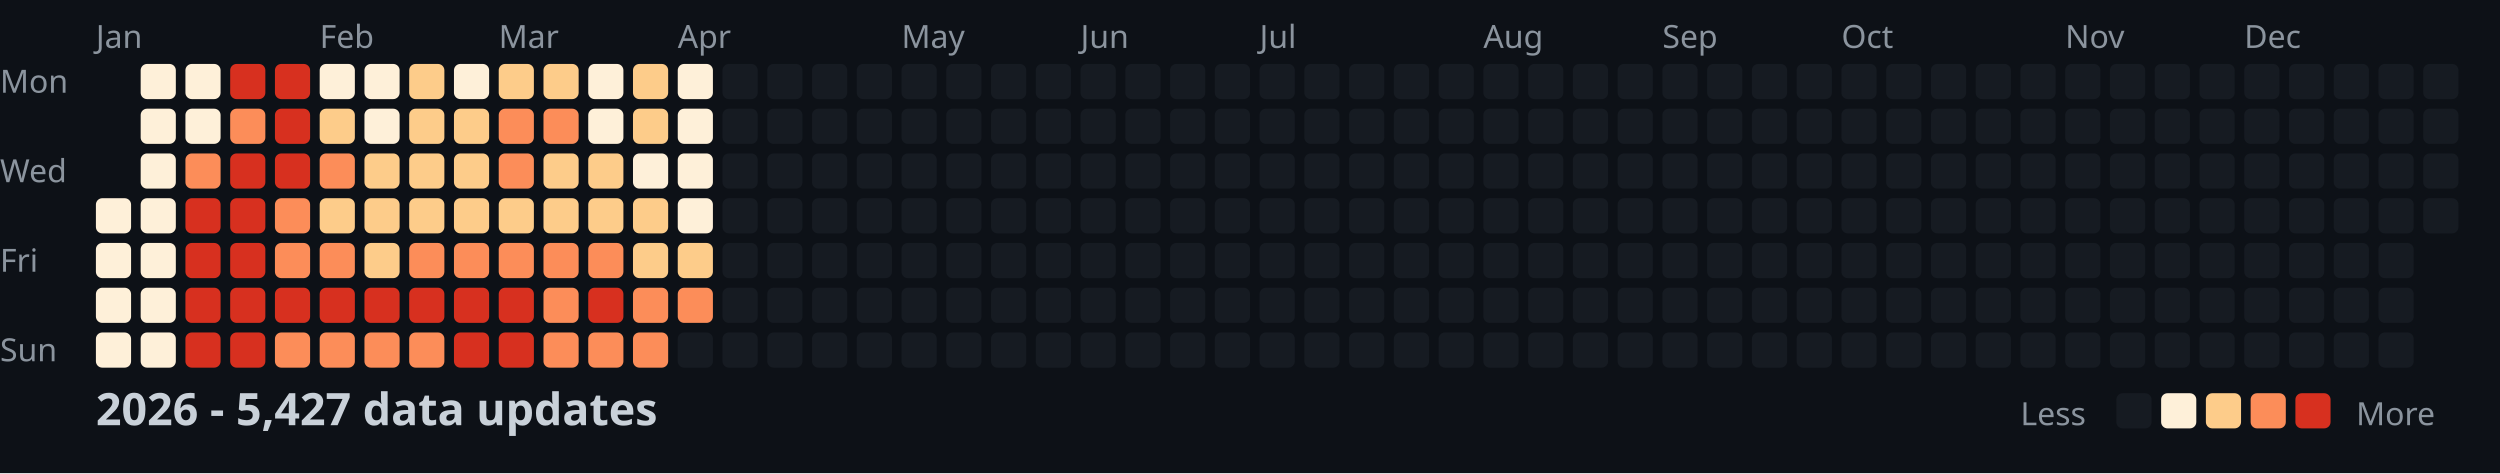
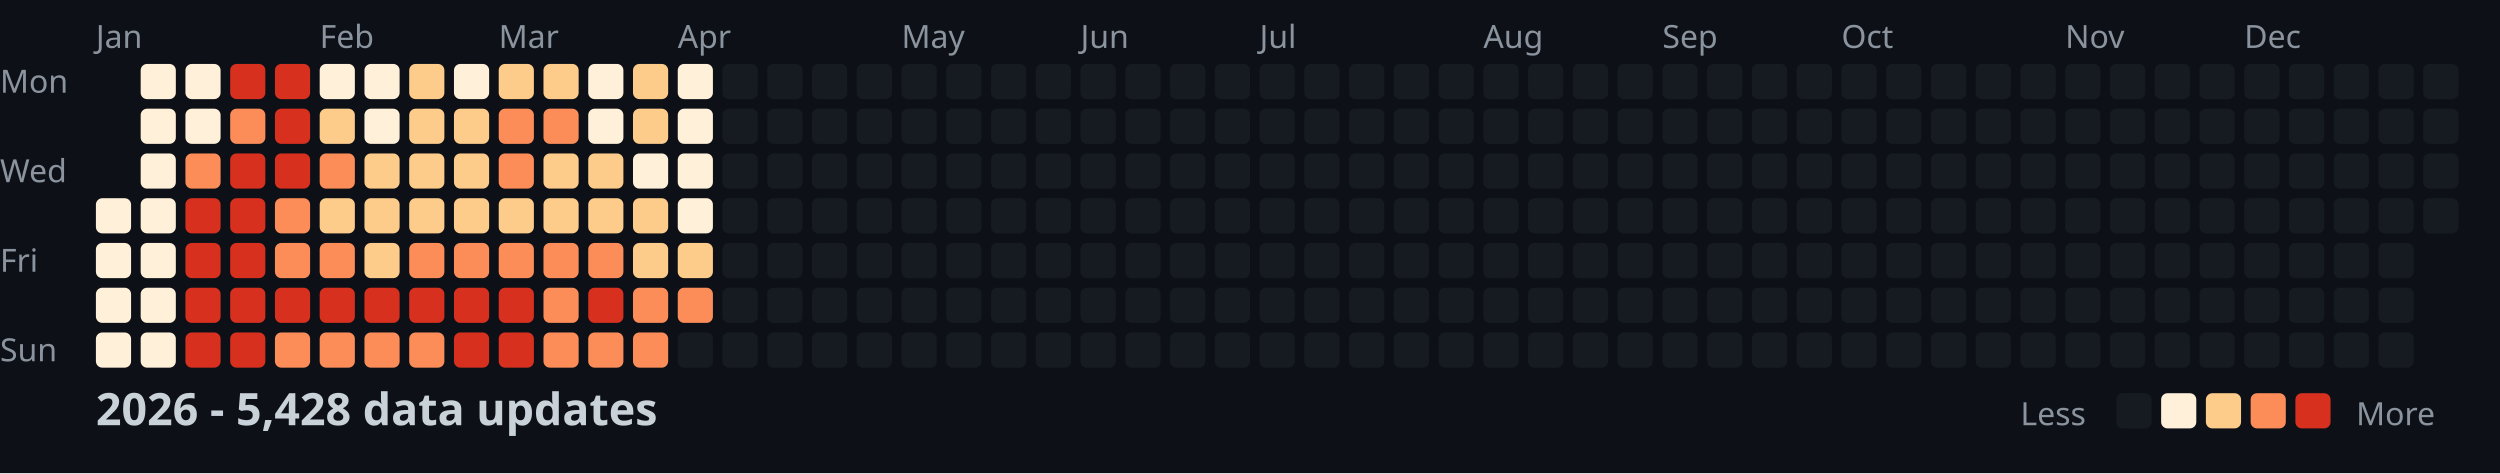
<svg xmlns="http://www.w3.org/2000/svg" width="782" height="148">
  <style>
    .month { font: 10px sans-serif; fill: #8b949e; }
    .day { font: 10px sans-serif; fill: #8b949e; }
    .title { font: bold 14px sans-serif; fill: #c9d1d9; }
    .legend { font: 10px sans-serif; fill: #8b949e; }
  </style>
  <rect width="100%" height="100%" fill="#0d1117" />
  <text x="0" y="29" class="day">Mon</text>
  <text x="0" y="57" class="day">Wed</text>
  <text x="0" y="85" class="day">Fri</text>
  <text x="0" y="113" class="day">Sun</text>
  <text x="30" y="15" class="month">Jan</text>
  <text x="100" y="15" class="month">Feb</text>
  <text x="156" y="15" class="month">Mar</text>
  <text x="212" y="15" class="month">Apr</text>
  <text x="282" y="15" class="month">May</text>
  <text x="338" y="15" class="month">Jun</text>
  <text x="394" y="15" class="month">Jul</text>
  <text x="464" y="15" class="month">Aug</text>
  <text x="520" y="15" class="month">Sep</text>
  <text x="576" y="15" class="month">Oct</text>
  <text x="646" y="15" class="month">Nov</text>
  <text x="702" y="15" class="month">Dec</text>
  <rect x="30" y="62" width="11" height="11" fill="#fef0d9" rx="2" />
  <rect x="30" y="76" width="11" height="11" fill="#fef0d9" rx="2" />
  <rect x="30" y="90" width="11" height="11" fill="#fef0d9" rx="2" />
  <rect x="30" y="104" width="11" height="11" fill="#fef0d9" rx="2" />
  <rect x="44" y="20" width="11" height="11" fill="#fef0d9" rx="2" />
  <rect x="44" y="34" width="11" height="11" fill="#fef0d9" rx="2" />
  <rect x="44" y="48" width="11" height="11" fill="#fef0d9" rx="2" />
  <rect x="44" y="62" width="11" height="11" fill="#fef0d9" rx="2" />
  <rect x="44" y="76" width="11" height="11" fill="#fef0d9" rx="2" />
  <rect x="44" y="90" width="11" height="11" fill="#fef0d9" rx="2" />
  <rect x="44" y="104" width="11" height="11" fill="#fef0d9" rx="2" />
  <rect x="58" y="20" width="11" height="11" fill="#fef0d9" rx="2" />
  <rect x="58" y="34" width="11" height="11" fill="#fef0d9" rx="2" />
  <rect x="58" y="48" width="11" height="11" fill="#fc8d59" rx="2" />
  <rect x="58" y="62" width="11" height="11" fill="#d7301f" rx="2" />
  <rect x="58" y="76" width="11" height="11" fill="#d7301f" rx="2" />
  <rect x="58" y="90" width="11" height="11" fill="#d7301f" rx="2" />
  <rect x="58" y="104" width="11" height="11" fill="#d7301f" rx="2" />
  <rect x="72" y="20" width="11" height="11" fill="#d7301f" rx="2" />
  <rect x="72" y="34" width="11" height="11" fill="#fc8d59" rx="2" />
  <rect x="72" y="48" width="11" height="11" fill="#d7301f" rx="2" />
  <rect x="72" y="62" width="11" height="11" fill="#d7301f" rx="2" />
  <rect x="72" y="76" width="11" height="11" fill="#d7301f" rx="2" />
  <rect x="72" y="90" width="11" height="11" fill="#d7301f" rx="2" />
  <rect x="72" y="104" width="11" height="11" fill="#d7301f" rx="2" />
  <rect x="86" y="20" width="11" height="11" fill="#d7301f" rx="2" />
  <rect x="86" y="34" width="11" height="11" fill="#d7301f" rx="2" />
  <rect x="86" y="48" width="11" height="11" fill="#d7301f" rx="2" />
  <rect x="86" y="62" width="11" height="11" fill="#fc8d59" rx="2" />
  <rect x="86" y="76" width="11" height="11" fill="#fc8d59" rx="2" />
  <rect x="86" y="90" width="11" height="11" fill="#d7301f" rx="2" />
  <rect x="86" y="104" width="11" height="11" fill="#fc8d59" rx="2" />
  <rect x="100" y="20" width="11" height="11" fill="#fef0d9" rx="2" />
  <rect x="100" y="34" width="11" height="11" fill="#fdcc8a" rx="2" />
  <rect x="100" y="48" width="11" height="11" fill="#fc8d59" rx="2" />
  <rect x="100" y="62" width="11" height="11" fill="#fdcc8a" rx="2" />
  <rect x="100" y="76" width="11" height="11" fill="#fc8d59" rx="2" />
  <rect x="100" y="90" width="11" height="11" fill="#d7301f" rx="2" />
  <rect x="100" y="104" width="11" height="11" fill="#fc8d59" rx="2" />
  <rect x="114" y="20" width="11" height="11" fill="#fef0d9" rx="2" />
  <rect x="114" y="34" width="11" height="11" fill="#fef0d9" rx="2" />
  <rect x="114" y="48" width="11" height="11" fill="#fdcc8a" rx="2" />
  <rect x="114" y="62" width="11" height="11" fill="#fdcc8a" rx="2" />
  <rect x="114" y="76" width="11" height="11" fill="#fdcc8a" rx="2" />
  <rect x="114" y="90" width="11" height="11" fill="#d7301f" rx="2" />
  <rect x="114" y="104" width="11" height="11" fill="#fc8d59" rx="2" />
  <rect x="128" y="20" width="11" height="11" fill="#fdcc8a" rx="2" />
  <rect x="128" y="34" width="11" height="11" fill="#fdcc8a" rx="2" />
  <rect x="128" y="48" width="11" height="11" fill="#fdcc8a" rx="2" />
  <rect x="128" y="62" width="11" height="11" fill="#fdcc8a" rx="2" />
  <rect x="128" y="76" width="11" height="11" fill="#fc8d59" rx="2" />
  <rect x="128" y="90" width="11" height="11" fill="#d7301f" rx="2" />
  <rect x="128" y="104" width="11" height="11" fill="#fc8d59" rx="2" />
  <rect x="142" y="20" width="11" height="11" fill="#fef0d9" rx="2" />
  <rect x="142" y="34" width="11" height="11" fill="#fdcc8a" rx="2" />
  <rect x="142" y="48" width="11" height="11" fill="#fdcc8a" rx="2" />
  <rect x="142" y="62" width="11" height="11" fill="#fdcc8a" rx="2" />
  <rect x="142" y="76" width="11" height="11" fill="#fc8d59" rx="2" />
  <rect x="142" y="90" width="11" height="11" fill="#d7301f" rx="2" />
  <rect x="142" y="104" width="11" height="11" fill="#d7301f" rx="2" />
  <rect x="156" y="20" width="11" height="11" fill="#fdcc8a" rx="2" />
  <rect x="156" y="34" width="11" height="11" fill="#fc8d59" rx="2" />
  <rect x="156" y="48" width="11" height="11" fill="#fc8d59" rx="2" />
  <rect x="156" y="62" width="11" height="11" fill="#fdcc8a" rx="2" />
  <rect x="156" y="76" width="11" height="11" fill="#fc8d59" rx="2" />
  <rect x="156" y="90" width="11" height="11" fill="#d7301f" rx="2" />
  <rect x="156" y="104" width="11" height="11" fill="#d7301f" rx="2" />
  <rect x="170" y="20" width="11" height="11" fill="#fdcc8a" rx="2" />
  <rect x="170" y="34" width="11" height="11" fill="#fc8d59" rx="2" />
  <rect x="170" y="48" width="11" height="11" fill="#fdcc8a" rx="2" />
  <rect x="170" y="62" width="11" height="11" fill="#fdcc8a" rx="2" />
  <rect x="170" y="76" width="11" height="11" fill="#fc8d59" rx="2" />
  <rect x="170" y="90" width="11" height="11" fill="#fc8d59" rx="2" />
  <rect x="170" y="104" width="11" height="11" fill="#fc8d59" rx="2" />
  <rect x="184" y="20" width="11" height="11" fill="#fef0d9" rx="2" />
  <rect x="184" y="34" width="11" height="11" fill="#fef0d9" rx="2" />
  <rect x="184" y="48" width="11" height="11" fill="#fdcc8a" rx="2" />
  <rect x="184" y="62" width="11" height="11" fill="#fdcc8a" rx="2" />
  <rect x="184" y="76" width="11" height="11" fill="#fc8d59" rx="2" />
  <rect x="184" y="90" width="11" height="11" fill="#d7301f" rx="2" />
  <rect x="184" y="104" width="11" height="11" fill="#fc8d59" rx="2" />
  <rect x="198" y="20" width="11" height="11" fill="#fdcc8a" rx="2" />
  <rect x="198" y="34" width="11" height="11" fill="#fdcc8a" rx="2" />
  <rect x="198" y="48" width="11" height="11" fill="#fef0d9" rx="2" />
  <rect x="198" y="62" width="11" height="11" fill="#fdcc8a" rx="2" />
  <rect x="198" y="76" width="11" height="11" fill="#fdcc8a" rx="2" />
  <rect x="198" y="90" width="11" height="11" fill="#fc8d59" rx="2" />
  <rect x="198" y="104" width="11" height="11" fill="#fc8d59" rx="2" />
  <rect x="212" y="20" width="11" height="11" fill="#fef0d9" rx="2" />
  <rect x="212" y="34" width="11" height="11" fill="#fef0d9" rx="2" />
  <rect x="212" y="48" width="11" height="11" fill="#fef0d9" rx="2" />
  <rect x="212" y="62" width="11" height="11" fill="#fef0d9" rx="2" />
  <rect x="212" y="76" width="11" height="11" fill="#fdcc8a" rx="2" />
  <rect x="212" y="90" width="11" height="11" fill="#fc8d59" rx="2" />
  <rect x="212" y="104" width="11" height="11" fill="#161b22" rx="2" />
  <rect x="226" y="20" width="11" height="11" fill="#161b22" rx="2" />
  <rect x="226" y="34" width="11" height="11" fill="#161b22" rx="2" />
  <rect x="226" y="48" width="11" height="11" fill="#161b22" rx="2" />
  <rect x="226" y="62" width="11" height="11" fill="#161b22" rx="2" />
  <rect x="226" y="76" width="11" height="11" fill="#161b22" rx="2" />
  <rect x="226" y="90" width="11" height="11" fill="#161b22" rx="2" />
  <rect x="226" y="104" width="11" height="11" fill="#161b22" rx="2" />
  <rect x="240" y="20" width="11" height="11" fill="#161b22" rx="2" />
  <rect x="240" y="34" width="11" height="11" fill="#161b22" rx="2" />
  <rect x="240" y="48" width="11" height="11" fill="#161b22" rx="2" />
  <rect x="240" y="62" width="11" height="11" fill="#161b22" rx="2" />
  <rect x="240" y="76" width="11" height="11" fill="#161b22" rx="2" />
  <rect x="240" y="90" width="11" height="11" fill="#161b22" rx="2" />
  <rect x="240" y="104" width="11" height="11" fill="#161b22" rx="2" />
  <rect x="254" y="20" width="11" height="11" fill="#161b22" rx="2" />
  <rect x="254" y="34" width="11" height="11" fill="#161b22" rx="2" />
  <rect x="254" y="48" width="11" height="11" fill="#161b22" rx="2" />
  <rect x="254" y="62" width="11" height="11" fill="#161b22" rx="2" />
  <rect x="254" y="76" width="11" height="11" fill="#161b22" rx="2" />
  <rect x="254" y="90" width="11" height="11" fill="#161b22" rx="2" />
  <rect x="254" y="104" width="11" height="11" fill="#161b22" rx="2" />
  <rect x="268" y="20" width="11" height="11" fill="#161b22" rx="2" />
  <rect x="268" y="34" width="11" height="11" fill="#161b22" rx="2" />
  <rect x="268" y="48" width="11" height="11" fill="#161b22" rx="2" />
  <rect x="268" y="62" width="11" height="11" fill="#161b22" rx="2" />
  <rect x="268" y="76" width="11" height="11" fill="#161b22" rx="2" />
  <rect x="268" y="90" width="11" height="11" fill="#161b22" rx="2" />
  <rect x="268" y="104" width="11" height="11" fill="#161b22" rx="2" />
  <rect x="282" y="20" width="11" height="11" fill="#161b22" rx="2" />
  <rect x="282" y="34" width="11" height="11" fill="#161b22" rx="2" />
  <rect x="282" y="48" width="11" height="11" fill="#161b22" rx="2" />
  <rect x="282" y="62" width="11" height="11" fill="#161b22" rx="2" />
  <rect x="282" y="76" width="11" height="11" fill="#161b22" rx="2" />
  <rect x="282" y="90" width="11" height="11" fill="#161b22" rx="2" />
  <rect x="282" y="104" width="11" height="11" fill="#161b22" rx="2" />
  <rect x="296" y="20" width="11" height="11" fill="#161b22" rx="2" />
  <rect x="296" y="34" width="11" height="11" fill="#161b22" rx="2" />
  <rect x="296" y="48" width="11" height="11" fill="#161b22" rx="2" />
  <rect x="296" y="62" width="11" height="11" fill="#161b22" rx="2" />
  <rect x="296" y="76" width="11" height="11" fill="#161b22" rx="2" />
  <rect x="296" y="90" width="11" height="11" fill="#161b22" rx="2" />
  <rect x="296" y="104" width="11" height="11" fill="#161b22" rx="2" />
  <rect x="310" y="20" width="11" height="11" fill="#161b22" rx="2" />
  <rect x="310" y="34" width="11" height="11" fill="#161b22" rx="2" />
  <rect x="310" y="48" width="11" height="11" fill="#161b22" rx="2" />
  <rect x="310" y="62" width="11" height="11" fill="#161b22" rx="2" />
  <rect x="310" y="76" width="11" height="11" fill="#161b22" rx="2" />
  <rect x="310" y="90" width="11" height="11" fill="#161b22" rx="2" />
  <rect x="310" y="104" width="11" height="11" fill="#161b22" rx="2" />
  <rect x="324" y="20" width="11" height="11" fill="#161b22" rx="2" />
  <rect x="324" y="34" width="11" height="11" fill="#161b22" rx="2" />
  <rect x="324" y="48" width="11" height="11" fill="#161b22" rx="2" />
  <rect x="324" y="62" width="11" height="11" fill="#161b22" rx="2" />
  <rect x="324" y="76" width="11" height="11" fill="#161b22" rx="2" />
  <rect x="324" y="90" width="11" height="11" fill="#161b22" rx="2" />
  <rect x="324" y="104" width="11" height="11" fill="#161b22" rx="2" />
  <rect x="338" y="20" width="11" height="11" fill="#161b22" rx="2" />
  <rect x="338" y="34" width="11" height="11" fill="#161b22" rx="2" />
  <rect x="338" y="48" width="11" height="11" fill="#161b22" rx="2" />
  <rect x="338" y="62" width="11" height="11" fill="#161b22" rx="2" />
  <rect x="338" y="76" width="11" height="11" fill="#161b22" rx="2" />
  <rect x="338" y="90" width="11" height="11" fill="#161b22" rx="2" />
  <rect x="338" y="104" width="11" height="11" fill="#161b22" rx="2" />
  <rect x="352" y="20" width="11" height="11" fill="#161b22" rx="2" />
  <rect x="352" y="34" width="11" height="11" fill="#161b22" rx="2" />
  <rect x="352" y="48" width="11" height="11" fill="#161b22" rx="2" />
  <rect x="352" y="62" width="11" height="11" fill="#161b22" rx="2" />
  <rect x="352" y="76" width="11" height="11" fill="#161b22" rx="2" />
  <rect x="352" y="90" width="11" height="11" fill="#161b22" rx="2" />
  <rect x="352" y="104" width="11" height="11" fill="#161b22" rx="2" />
  <rect x="366" y="20" width="11" height="11" fill="#161b22" rx="2" />
  <rect x="366" y="34" width="11" height="11" fill="#161b22" rx="2" />
  <rect x="366" y="48" width="11" height="11" fill="#161b22" rx="2" />
  <rect x="366" y="62" width="11" height="11" fill="#161b22" rx="2" />
  <rect x="366" y="76" width="11" height="11" fill="#161b22" rx="2" />
  <rect x="366" y="90" width="11" height="11" fill="#161b22" rx="2" />
  <rect x="366" y="104" width="11" height="11" fill="#161b22" rx="2" />
  <rect x="380" y="20" width="11" height="11" fill="#161b22" rx="2" />
  <rect x="380" y="34" width="11" height="11" fill="#161b22" rx="2" />
  <rect x="380" y="48" width="11" height="11" fill="#161b22" rx="2" />
  <rect x="380" y="62" width="11" height="11" fill="#161b22" rx="2" />
  <rect x="380" y="76" width="11" height="11" fill="#161b22" rx="2" />
  <rect x="380" y="90" width="11" height="11" fill="#161b22" rx="2" />
  <rect x="380" y="104" width="11" height="11" fill="#161b22" rx="2" />
  <rect x="394" y="20" width="11" height="11" fill="#161b22" rx="2" />
  <rect x="394" y="34" width="11" height="11" fill="#161b22" rx="2" />
  <rect x="394" y="48" width="11" height="11" fill="#161b22" rx="2" />
  <rect x="394" y="62" width="11" height="11" fill="#161b22" rx="2" />
  <rect x="394" y="76" width="11" height="11" fill="#161b22" rx="2" />
  <rect x="394" y="90" width="11" height="11" fill="#161b22" rx="2" />
  <rect x="394" y="104" width="11" height="11" fill="#161b22" rx="2" />
  <rect x="408" y="20" width="11" height="11" fill="#161b22" rx="2" />
  <rect x="408" y="34" width="11" height="11" fill="#161b22" rx="2" />
  <rect x="408" y="48" width="11" height="11" fill="#161b22" rx="2" />
  <rect x="408" y="62" width="11" height="11" fill="#161b22" rx="2" />
  <rect x="408" y="76" width="11" height="11" fill="#161b22" rx="2" />
  <rect x="408" y="90" width="11" height="11" fill="#161b22" rx="2" />
  <rect x="408" y="104" width="11" height="11" fill="#161b22" rx="2" />
  <rect x="422" y="20" width="11" height="11" fill="#161b22" rx="2" />
  <rect x="422" y="34" width="11" height="11" fill="#161b22" rx="2" />
  <rect x="422" y="48" width="11" height="11" fill="#161b22" rx="2" />
  <rect x="422" y="62" width="11" height="11" fill="#161b22" rx="2" />
  <rect x="422" y="76" width="11" height="11" fill="#161b22" rx="2" />
  <rect x="422" y="90" width="11" height="11" fill="#161b22" rx="2" />
  <rect x="422" y="104" width="11" height="11" fill="#161b22" rx="2" />
  <rect x="436" y="20" width="11" height="11" fill="#161b22" rx="2" />
  <rect x="436" y="34" width="11" height="11" fill="#161b22" rx="2" />
  <rect x="436" y="48" width="11" height="11" fill="#161b22" rx="2" />
  <rect x="436" y="62" width="11" height="11" fill="#161b22" rx="2" />
  <rect x="436" y="76" width="11" height="11" fill="#161b22" rx="2" />
  <rect x="436" y="90" width="11" height="11" fill="#161b22" rx="2" />
  <rect x="436" y="104" width="11" height="11" fill="#161b22" rx="2" />
  <rect x="450" y="20" width="11" height="11" fill="#161b22" rx="2" />
  <rect x="450" y="34" width="11" height="11" fill="#161b22" rx="2" />
  <rect x="450" y="48" width="11" height="11" fill="#161b22" rx="2" />
  <rect x="450" y="62" width="11" height="11" fill="#161b22" rx="2" />
  <rect x="450" y="76" width="11" height="11" fill="#161b22" rx="2" />
  <rect x="450" y="90" width="11" height="11" fill="#161b22" rx="2" />
  <rect x="450" y="104" width="11" height="11" fill="#161b22" rx="2" />
  <rect x="464" y="20" width="11" height="11" fill="#161b22" rx="2" />
  <rect x="464" y="34" width="11" height="11" fill="#161b22" rx="2" />
  <rect x="464" y="48" width="11" height="11" fill="#161b22" rx="2" />
  <rect x="464" y="62" width="11" height="11" fill="#161b22" rx="2" />
  <rect x="464" y="76" width="11" height="11" fill="#161b22" rx="2" />
  <rect x="464" y="90" width="11" height="11" fill="#161b22" rx="2" />
  <rect x="464" y="104" width="11" height="11" fill="#161b22" rx="2" />
  <rect x="478" y="20" width="11" height="11" fill="#161b22" rx="2" />
  <rect x="478" y="34" width="11" height="11" fill="#161b22" rx="2" />
  <rect x="478" y="48" width="11" height="11" fill="#161b22" rx="2" />
  <rect x="478" y="62" width="11" height="11" fill="#161b22" rx="2" />
  <rect x="478" y="76" width="11" height="11" fill="#161b22" rx="2" />
  <rect x="478" y="90" width="11" height="11" fill="#161b22" rx="2" />
  <rect x="478" y="104" width="11" height="11" fill="#161b22" rx="2" />
  <rect x="492" y="20" width="11" height="11" fill="#161b22" rx="2" />
  <rect x="492" y="34" width="11" height="11" fill="#161b22" rx="2" />
  <rect x="492" y="48" width="11" height="11" fill="#161b22" rx="2" />
  <rect x="492" y="62" width="11" height="11" fill="#161b22" rx="2" />
  <rect x="492" y="76" width="11" height="11" fill="#161b22" rx="2" />
  <rect x="492" y="90" width="11" height="11" fill="#161b22" rx="2" />
  <rect x="492" y="104" width="11" height="11" fill="#161b22" rx="2" />
  <rect x="506" y="20" width="11" height="11" fill="#161b22" rx="2" />
  <rect x="506" y="34" width="11" height="11" fill="#161b22" rx="2" />
  <rect x="506" y="48" width="11" height="11" fill="#161b22" rx="2" />
  <rect x="506" y="62" width="11" height="11" fill="#161b22" rx="2" />
  <rect x="506" y="76" width="11" height="11" fill="#161b22" rx="2" />
  <rect x="506" y="90" width="11" height="11" fill="#161b22" rx="2" />
  <rect x="506" y="104" width="11" height="11" fill="#161b22" rx="2" />
  <rect x="520" y="20" width="11" height="11" fill="#161b22" rx="2" />
  <rect x="520" y="34" width="11" height="11" fill="#161b22" rx="2" />
  <rect x="520" y="48" width="11" height="11" fill="#161b22" rx="2" />
  <rect x="520" y="62" width="11" height="11" fill="#161b22" rx="2" />
  <rect x="520" y="76" width="11" height="11" fill="#161b22" rx="2" />
  <rect x="520" y="90" width="11" height="11" fill="#161b22" rx="2" />
  <rect x="520" y="104" width="11" height="11" fill="#161b22" rx="2" />
  <rect x="534" y="20" width="11" height="11" fill="#161b22" rx="2" />
  <rect x="534" y="34" width="11" height="11" fill="#161b22" rx="2" />
  <rect x="534" y="48" width="11" height="11" fill="#161b22" rx="2" />
  <rect x="534" y="62" width="11" height="11" fill="#161b22" rx="2" />
  <rect x="534" y="76" width="11" height="11" fill="#161b22" rx="2" />
  <rect x="534" y="90" width="11" height="11" fill="#161b22" rx="2" />
  <rect x="534" y="104" width="11" height="11" fill="#161b22" rx="2" />
  <rect x="548" y="20" width="11" height="11" fill="#161b22" rx="2" />
  <rect x="548" y="34" width="11" height="11" fill="#161b22" rx="2" />
  <rect x="548" y="48" width="11" height="11" fill="#161b22" rx="2" />
  <rect x="548" y="62" width="11" height="11" fill="#161b22" rx="2" />
  <rect x="548" y="76" width="11" height="11" fill="#161b22" rx="2" />
  <rect x="548" y="90" width="11" height="11" fill="#161b22" rx="2" />
  <rect x="548" y="104" width="11" height="11" fill="#161b22" rx="2" />
  <rect x="562" y="20" width="11" height="11" fill="#161b22" rx="2" />
  <rect x="562" y="34" width="11" height="11" fill="#161b22" rx="2" />
  <rect x="562" y="48" width="11" height="11" fill="#161b22" rx="2" />
  <rect x="562" y="62" width="11" height="11" fill="#161b22" rx="2" />
  <rect x="562" y="76" width="11" height="11" fill="#161b22" rx="2" />
  <rect x="562" y="90" width="11" height="11" fill="#161b22" rx="2" />
  <rect x="562" y="104" width="11" height="11" fill="#161b22" rx="2" />
  <rect x="576" y="20" width="11" height="11" fill="#161b22" rx="2" />
  <rect x="576" y="34" width="11" height="11" fill="#161b22" rx="2" />
  <rect x="576" y="48" width="11" height="11" fill="#161b22" rx="2" />
  <rect x="576" y="62" width="11" height="11" fill="#161b22" rx="2" />
  <rect x="576" y="76" width="11" height="11" fill="#161b22" rx="2" />
  <rect x="576" y="90" width="11" height="11" fill="#161b22" rx="2" />
  <rect x="576" y="104" width="11" height="11" fill="#161b22" rx="2" />
  <rect x="590" y="20" width="11" height="11" fill="#161b22" rx="2" />
  <rect x="590" y="34" width="11" height="11" fill="#161b22" rx="2" />
  <rect x="590" y="48" width="11" height="11" fill="#161b22" rx="2" />
  <rect x="590" y="62" width="11" height="11" fill="#161b22" rx="2" />
  <rect x="590" y="76" width="11" height="11" fill="#161b22" rx="2" />
  <rect x="590" y="90" width="11" height="11" fill="#161b22" rx="2" />
  <rect x="590" y="104" width="11" height="11" fill="#161b22" rx="2" />
  <rect x="604" y="20" width="11" height="11" fill="#161b22" rx="2" />
  <rect x="604" y="34" width="11" height="11" fill="#161b22" rx="2" />
  <rect x="604" y="48" width="11" height="11" fill="#161b22" rx="2" />
  <rect x="604" y="62" width="11" height="11" fill="#161b22" rx="2" />
  <rect x="604" y="76" width="11" height="11" fill="#161b22" rx="2" />
  <rect x="604" y="90" width="11" height="11" fill="#161b22" rx="2" />
  <rect x="604" y="104" width="11" height="11" fill="#161b22" rx="2" />
  <rect x="618" y="20" width="11" height="11" fill="#161b22" rx="2" />
  <rect x="618" y="34" width="11" height="11" fill="#161b22" rx="2" />
  <rect x="618" y="48" width="11" height="11" fill="#161b22" rx="2" />
  <rect x="618" y="62" width="11" height="11" fill="#161b22" rx="2" />
  <rect x="618" y="76" width="11" height="11" fill="#161b22" rx="2" />
  <rect x="618" y="90" width="11" height="11" fill="#161b22" rx="2" />
  <rect x="618" y="104" width="11" height="11" fill="#161b22" rx="2" />
  <rect x="632" y="20" width="11" height="11" fill="#161b22" rx="2" />
  <rect x="632" y="34" width="11" height="11" fill="#161b22" rx="2" />
  <rect x="632" y="48" width="11" height="11" fill="#161b22" rx="2" />
  <rect x="632" y="62" width="11" height="11" fill="#161b22" rx="2" />
  <rect x="632" y="76" width="11" height="11" fill="#161b22" rx="2" />
  <rect x="632" y="90" width="11" height="11" fill="#161b22" rx="2" />
  <rect x="632" y="104" width="11" height="11" fill="#161b22" rx="2" />
  <rect x="646" y="20" width="11" height="11" fill="#161b22" rx="2" />
  <rect x="646" y="34" width="11" height="11" fill="#161b22" rx="2" />
  <rect x="646" y="48" width="11" height="11" fill="#161b22" rx="2" />
  <rect x="646" y="62" width="11" height="11" fill="#161b22" rx="2" />
  <rect x="646" y="76" width="11" height="11" fill="#161b22" rx="2" />
  <rect x="646" y="90" width="11" height="11" fill="#161b22" rx="2" />
  <rect x="646" y="104" width="11" height="11" fill="#161b22" rx="2" />
  <rect x="660" y="20" width="11" height="11" fill="#161b22" rx="2" />
  <rect x="660" y="34" width="11" height="11" fill="#161b22" rx="2" />
  <rect x="660" y="48" width="11" height="11" fill="#161b22" rx="2" />
  <rect x="660" y="62" width="11" height="11" fill="#161b22" rx="2" />
  <rect x="660" y="76" width="11" height="11" fill="#161b22" rx="2" />
  <rect x="660" y="90" width="11" height="11" fill="#161b22" rx="2" />
  <rect x="660" y="104" width="11" height="11" fill="#161b22" rx="2" />
  <rect x="674" y="20" width="11" height="11" fill="#161b22" rx="2" />
  <rect x="674" y="34" width="11" height="11" fill="#161b22" rx="2" />
  <rect x="674" y="48" width="11" height="11" fill="#161b22" rx="2" />
  <rect x="674" y="62" width="11" height="11" fill="#161b22" rx="2" />
  <rect x="674" y="76" width="11" height="11" fill="#161b22" rx="2" />
  <rect x="674" y="90" width="11" height="11" fill="#161b22" rx="2" />
  <rect x="674" y="104" width="11" height="11" fill="#161b22" rx="2" />
  <rect x="688" y="20" width="11" height="11" fill="#161b22" rx="2" />
  <rect x="688" y="34" width="11" height="11" fill="#161b22" rx="2" />
  <rect x="688" y="48" width="11" height="11" fill="#161b22" rx="2" />
  <rect x="688" y="62" width="11" height="11" fill="#161b22" rx="2" />
  <rect x="688" y="76" width="11" height="11" fill="#161b22" rx="2" />
  <rect x="688" y="90" width="11" height="11" fill="#161b22" rx="2" />
  <rect x="688" y="104" width="11" height="11" fill="#161b22" rx="2" />
  <rect x="702" y="20" width="11" height="11" fill="#161b22" rx="2" />
  <rect x="702" y="34" width="11" height="11" fill="#161b22" rx="2" />
  <rect x="702" y="48" width="11" height="11" fill="#161b22" rx="2" />
  <rect x="702" y="62" width="11" height="11" fill="#161b22" rx="2" />
  <rect x="702" y="76" width="11" height="11" fill="#161b22" rx="2" />
  <rect x="702" y="90" width="11" height="11" fill="#161b22" rx="2" />
  <rect x="702" y="104" width="11" height="11" fill="#161b22" rx="2" />
  <rect x="716" y="20" width="11" height="11" fill="#161b22" rx="2" />
  <rect x="716" y="34" width="11" height="11" fill="#161b22" rx="2" />
  <rect x="716" y="48" width="11" height="11" fill="#161b22" rx="2" />
  <rect x="716" y="62" width="11" height="11" fill="#161b22" rx="2" />
  <rect x="716" y="76" width="11" height="11" fill="#161b22" rx="2" />
  <rect x="716" y="90" width="11" height="11" fill="#161b22" rx="2" />
  <rect x="716" y="104" width="11" height="11" fill="#161b22" rx="2" />
  <rect x="730" y="20" width="11" height="11" fill="#161b22" rx="2" />
  <rect x="730" y="34" width="11" height="11" fill="#161b22" rx="2" />
  <rect x="730" y="48" width="11" height="11" fill="#161b22" rx="2" />
  <rect x="730" y="62" width="11" height="11" fill="#161b22" rx="2" />
  <rect x="730" y="76" width="11" height="11" fill="#161b22" rx="2" />
  <rect x="730" y="90" width="11" height="11" fill="#161b22" rx="2" />
  <rect x="730" y="104" width="11" height="11" fill="#161b22" rx="2" />
  <rect x="744" y="20" width="11" height="11" fill="#161b22" rx="2" />
  <rect x="744" y="34" width="11" height="11" fill="#161b22" rx="2" />
  <rect x="744" y="48" width="11" height="11" fill="#161b22" rx="2" />
  <rect x="744" y="62" width="11" height="11" fill="#161b22" rx="2" />
  <rect x="744" y="76" width="11" height="11" fill="#161b22" rx="2" />
  <rect x="744" y="90" width="11" height="11" fill="#161b22" rx="2" />
  <rect x="744" y="104" width="11" height="11" fill="#161b22" rx="2" />
  <rect x="758" y="20" width="11" height="11" fill="#161b22" rx="2" />
  <rect x="758" y="34" width="11" height="11" fill="#161b22" rx="2" />
  <rect x="758" y="48" width="11" height="11" fill="#161b22" rx="2" />
  <rect x="758" y="62" width="11" height="11" fill="#161b22" rx="2" />
-   <text x="30" y="133" class="title">2026 - 5,427 data updates</text>
+   <text x="30" y="133" class="title">2026 - 5,428 data updates</text>
  <text x="632" y="133" class="legend">Less</text>
  <rect x="662" y="123" width="11" height="11" fill="#161b22" rx="2" />
  <rect x="676" y="123" width="11" height="11" fill="#fef0d9" rx="2" />
  <rect x="690" y="123" width="11" height="11" fill="#fdcc8a" rx="2" />
  <rect x="704" y="123" width="11" height="11" fill="#fc8d59" rx="2" />
  <rect x="718" y="123" width="11" height="11" fill="#d7301f" rx="2" />
  <text x="737" y="133" class="legend">More</text>
</svg>
